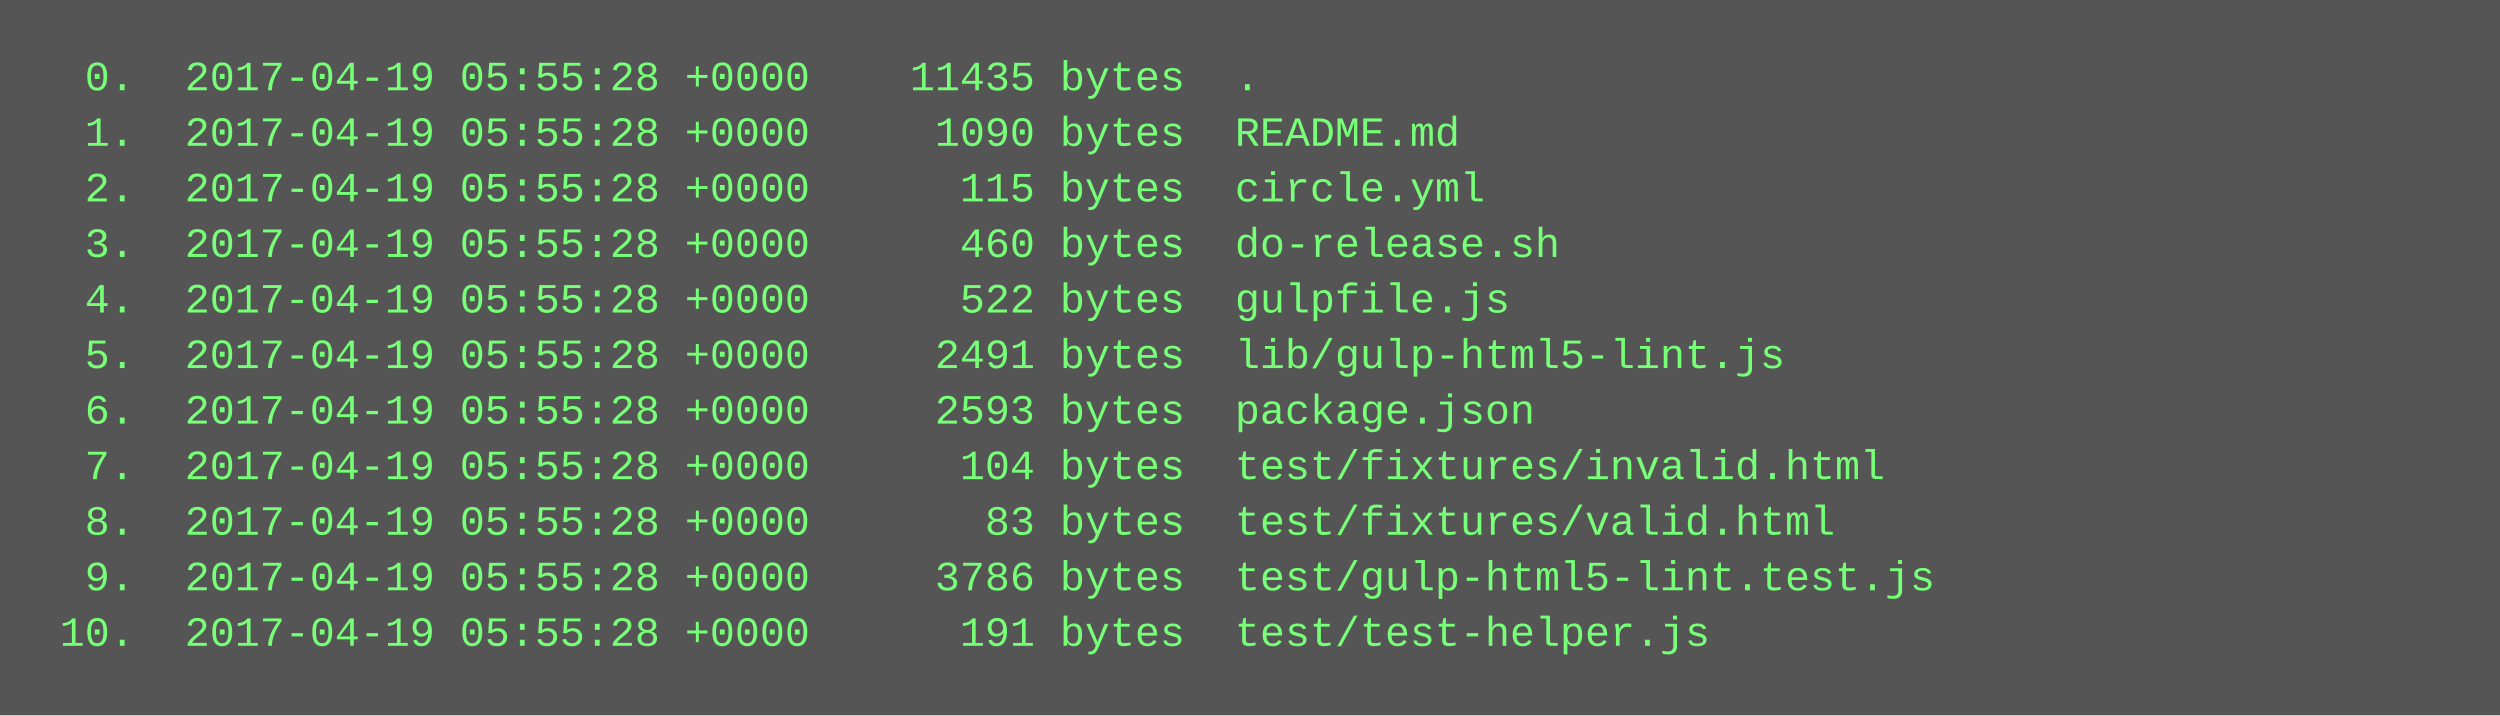
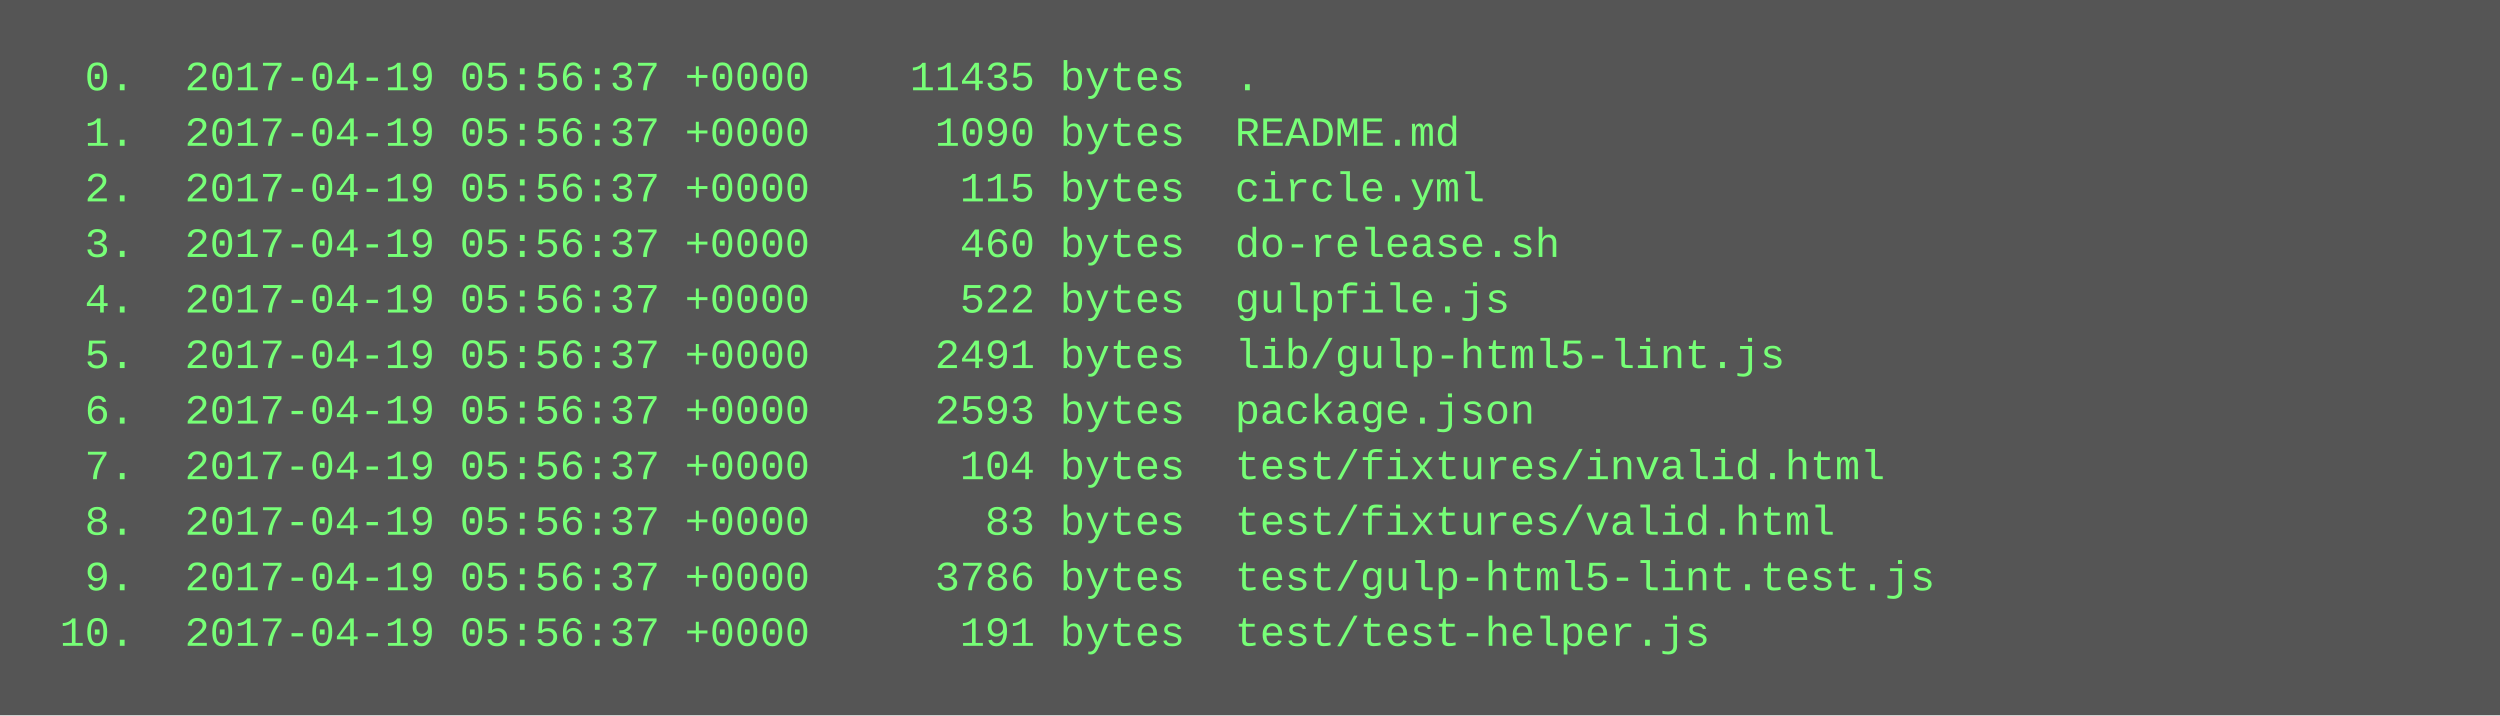
<svg xmlns="http://www.w3.org/2000/svg" height="206" width="720">
  <rect height="206" fill="#555" width="720" />
  <text fill="#7f7" font-family="Courier New" font-size="12" xml:space="preserve">
-     <tspan x="10" y="26">  0.  2017-04-19 05:55:28 +0000    11435 bytes  .</tspan>
-     <tspan x="10" y="42">  1.  2017-04-19 05:55:28 +0000     1090 bytes  README.md</tspan>
-     <tspan x="10" y="58">  2.  2017-04-19 05:55:28 +0000      115 bytes  circle.yml</tspan>
-     <tspan x="10" y="74">  3.  2017-04-19 05:55:28 +0000      460 bytes  do-release.sh</tspan>
-     <tspan x="10" y="90">  4.  2017-04-19 05:55:28 +0000      522 bytes  gulpfile.js</tspan>
-     <tspan x="10" y="106">  5.  2017-04-19 05:55:28 +0000     2491 bytes  lib/gulp-html5-lint.js</tspan>
-     <tspan x="10" y="122">  6.  2017-04-19 05:55:28 +0000     2593 bytes  package.json</tspan>
-     <tspan x="10" y="138">  7.  2017-04-19 05:55:28 +0000      104 bytes  test/fixtures/invalid.html</tspan>
-     <tspan x="10" y="154">  8.  2017-04-19 05:55:28 +0000       83 bytes  test/fixtures/valid.html</tspan>
-     <tspan x="10" y="170">  9.  2017-04-19 05:55:28 +0000     3786 bytes  test/gulp-html5-lint.test.js</tspan>
-     <tspan x="10" y="186"> 10.  2017-04-19 05:55:28 +0000      191 bytes  test/test-helper.js</tspan>
+     <tspan x="10" y="26">  0.  2017-04-19 05:56:37 +0000    11435 bytes  .</tspan>
+     <tspan x="10" y="42">  1.  2017-04-19 05:56:37 +0000     1090 bytes  README.md</tspan>
+     <tspan x="10" y="58">  2.  2017-04-19 05:56:37 +0000      115 bytes  circle.yml</tspan>
+     <tspan x="10" y="74">  3.  2017-04-19 05:56:37 +0000      460 bytes  do-release.sh</tspan>
+     <tspan x="10" y="90">  4.  2017-04-19 05:56:37 +0000      522 bytes  gulpfile.js</tspan>
+     <tspan x="10" y="106">  5.  2017-04-19 05:56:37 +0000     2491 bytes  lib/gulp-html5-lint.js</tspan>
+     <tspan x="10" y="122">  6.  2017-04-19 05:56:37 +0000     2593 bytes  package.json</tspan>
+     <tspan x="10" y="138">  7.  2017-04-19 05:56:37 +0000      104 bytes  test/fixtures/invalid.html</tspan>
+     <tspan x="10" y="154">  8.  2017-04-19 05:56:37 +0000       83 bytes  test/fixtures/valid.html</tspan>
+     <tspan x="10" y="170">  9.  2017-04-19 05:56:37 +0000     3786 bytes  test/gulp-html5-lint.test.js</tspan>
+     <tspan x="10" y="186"> 10.  2017-04-19 05:56:37 +0000      191 bytes  test/test-helper.js</tspan>
  </text>
</svg>
